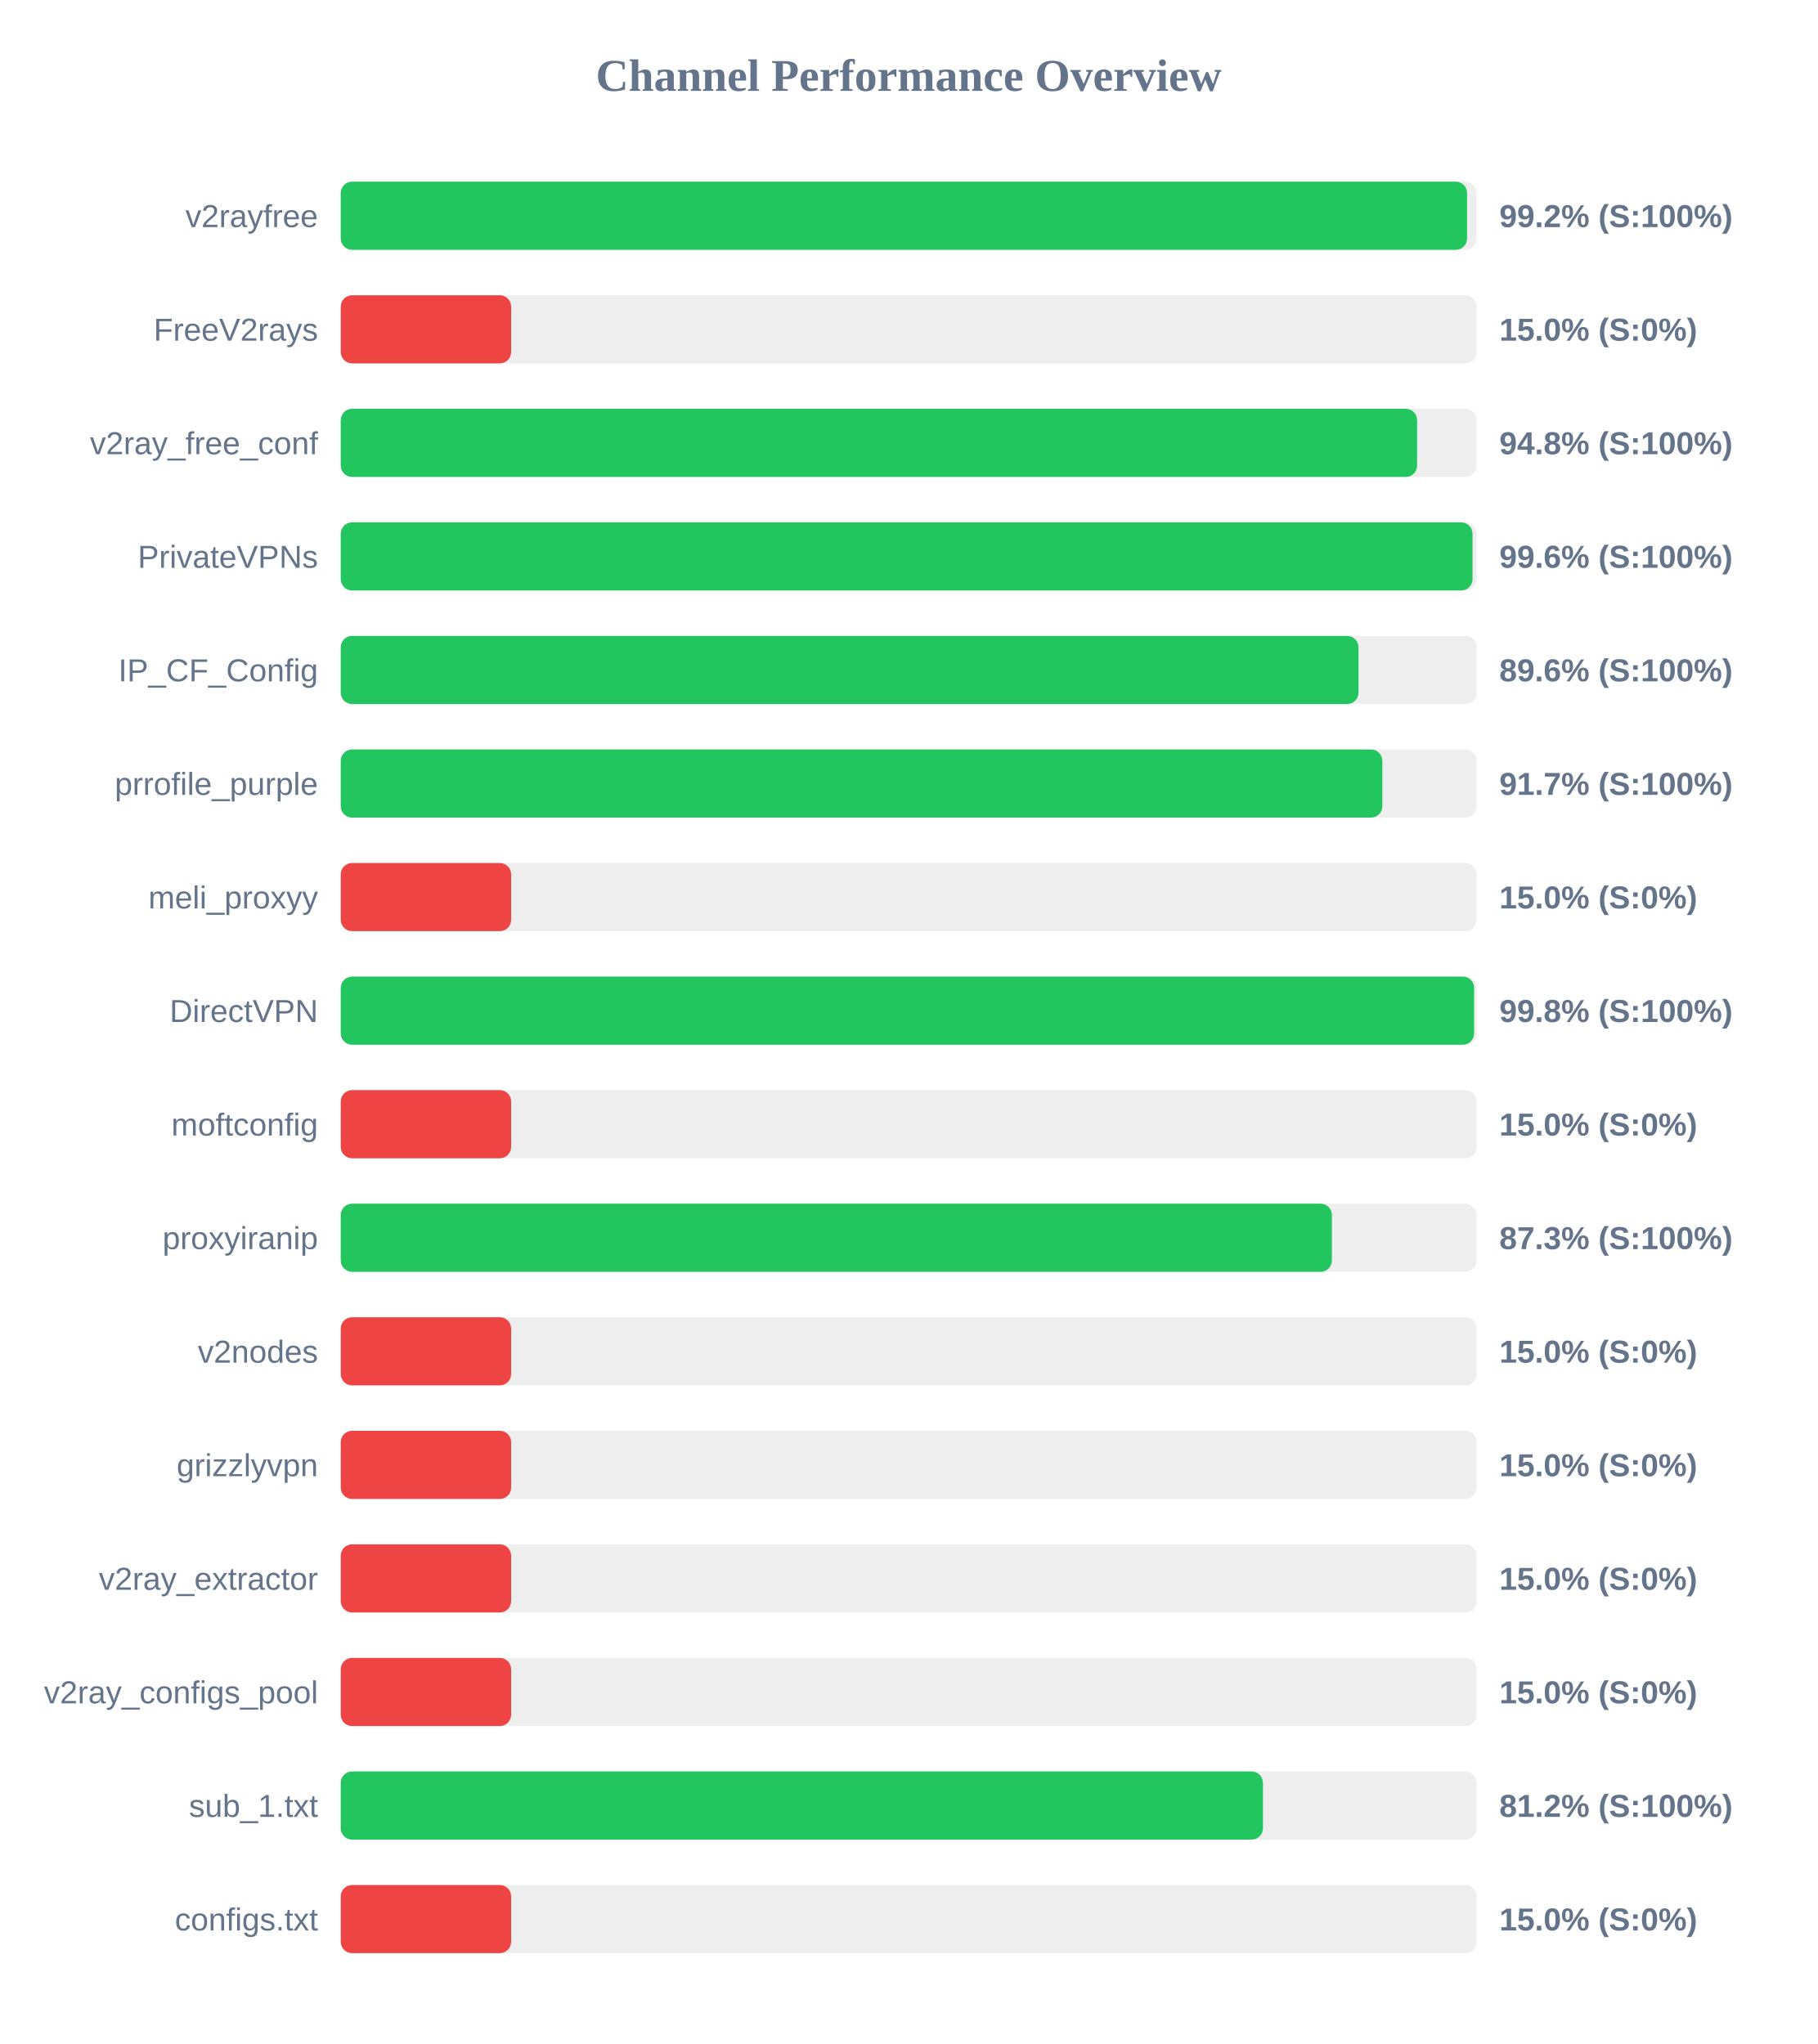
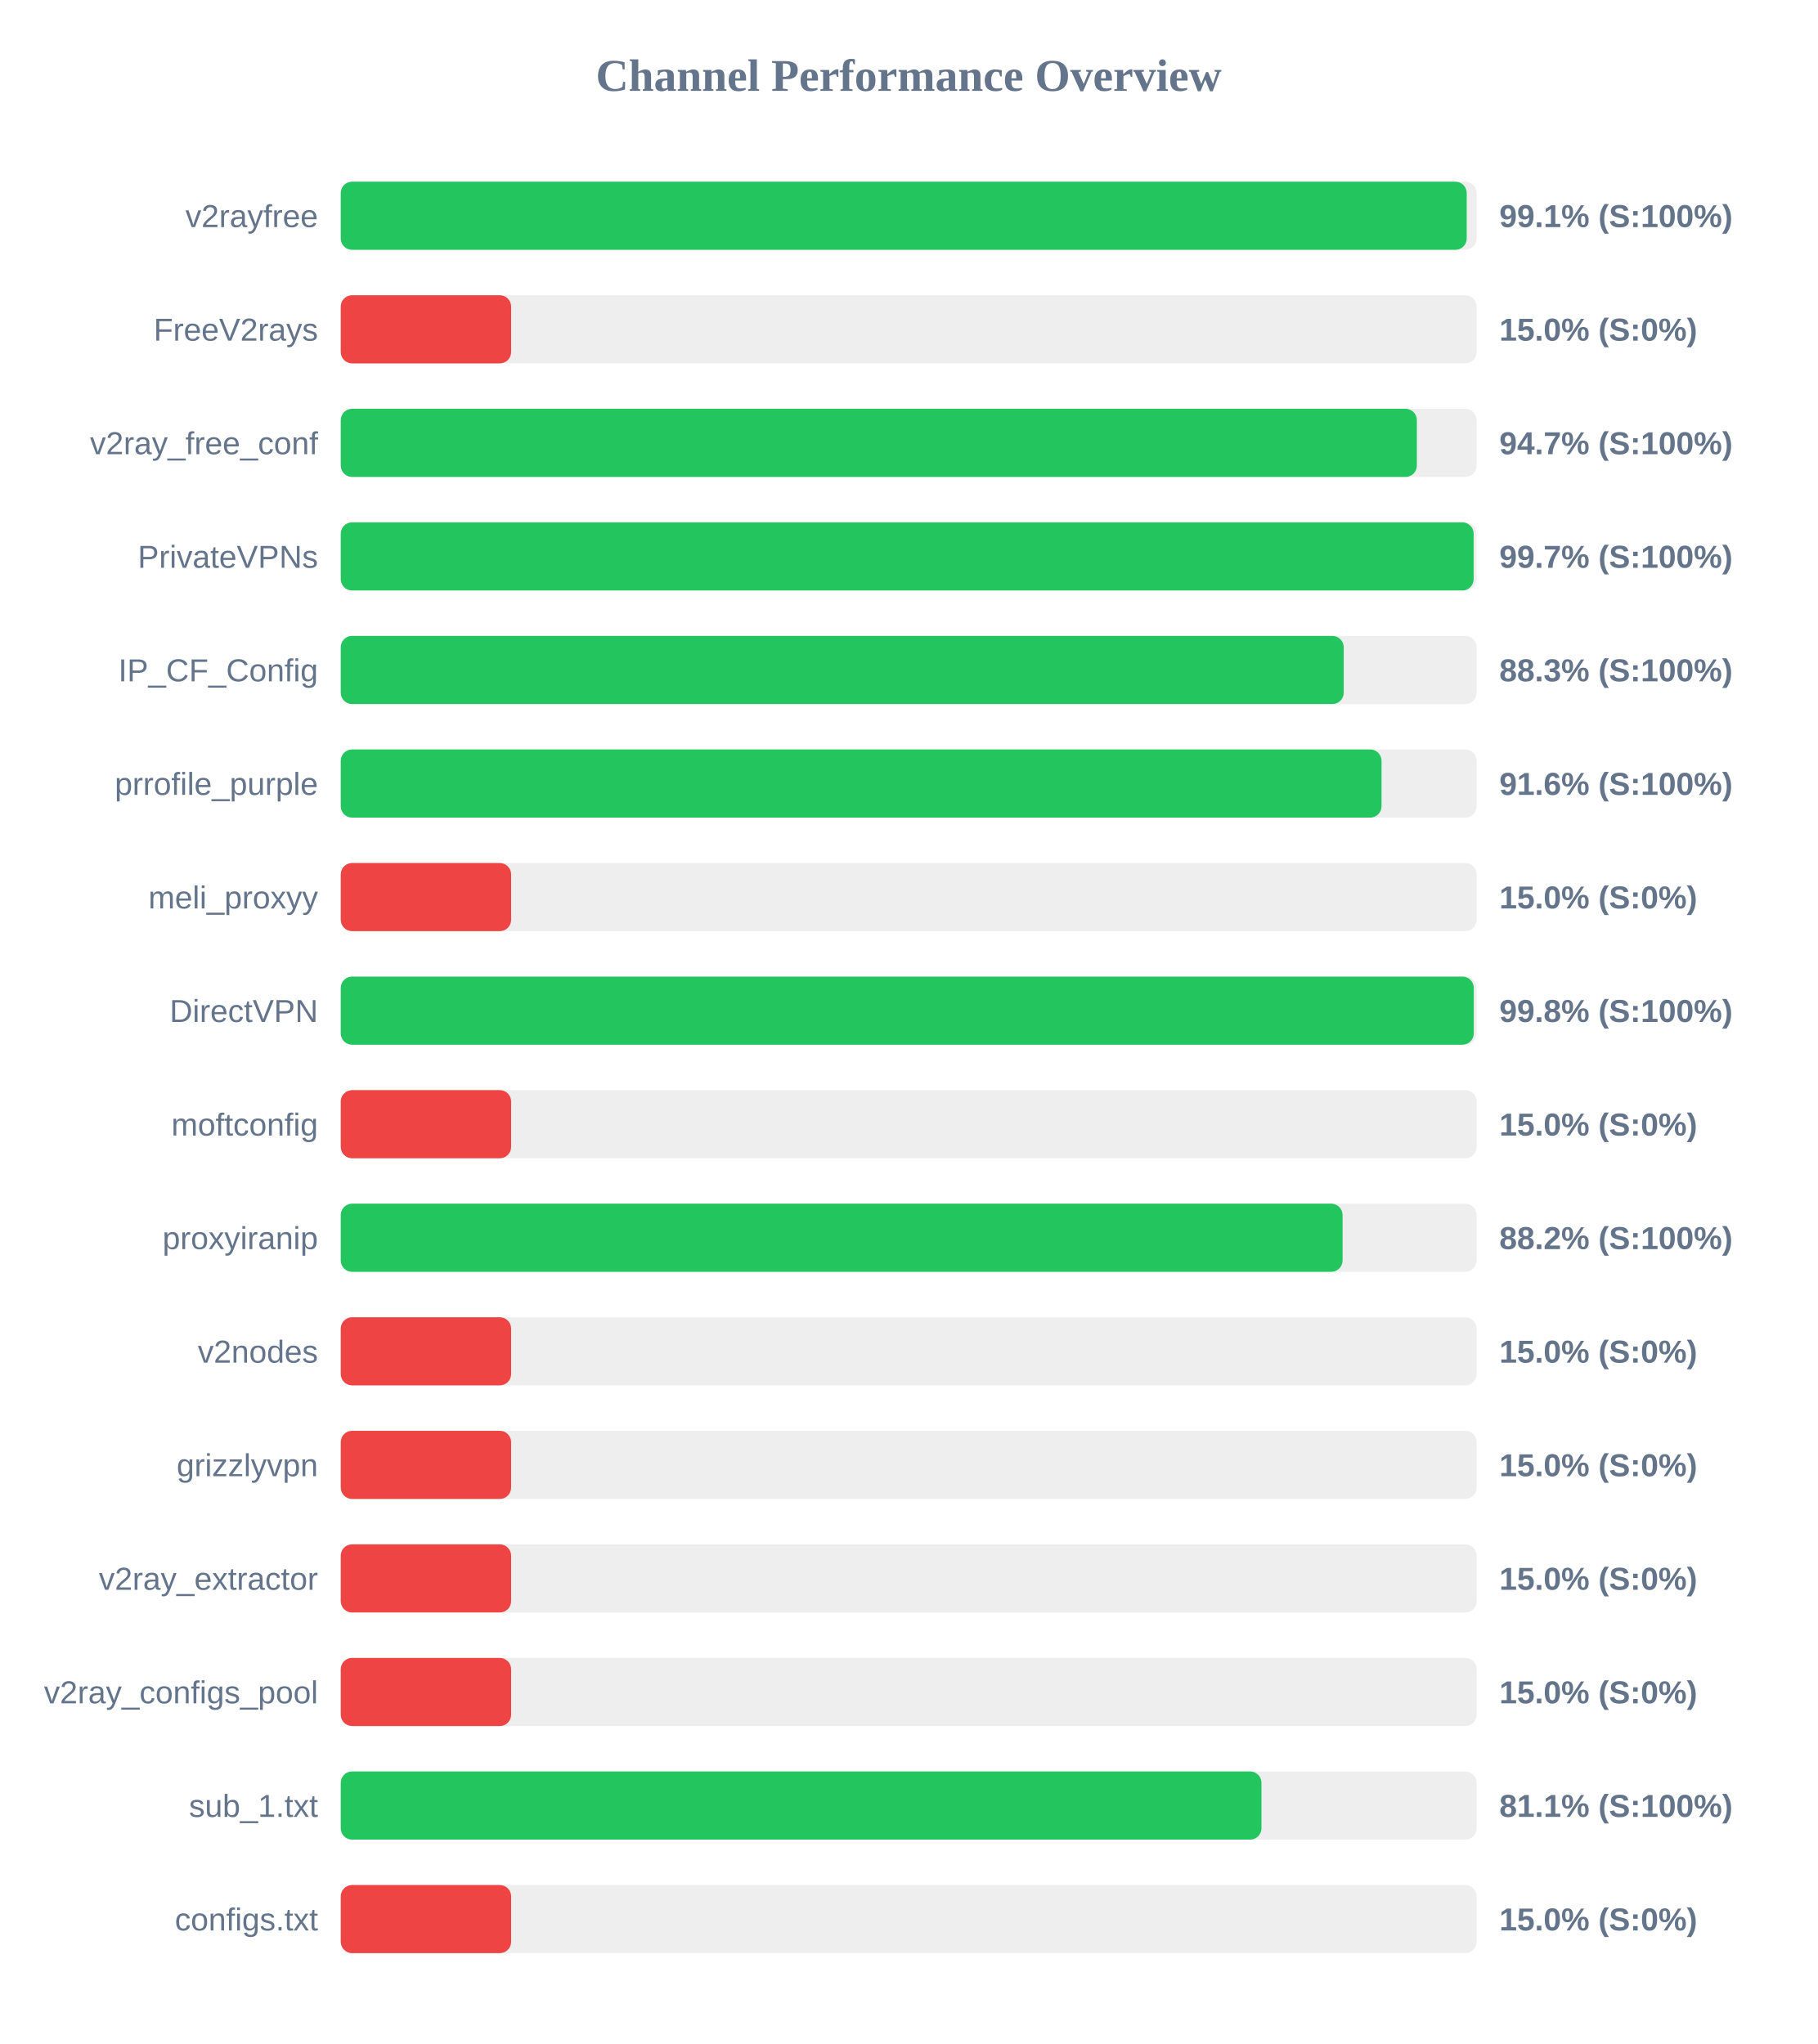
<svg xmlns="http://www.w3.org/2000/svg" width="800" height="900" version="1.1">
  <style>
        .row { font: 14px Arial; fill: #64748b; }
        .score { font: bold 14px Arial; fill: #64748b; }
    </style>
  <text x="400" y="40" text-anchor="middle" font-size="20px" font-weight="bold" fill="#64748b">Channel Performance Overview</text>
  <rect x="150" y="80" width="500" height="30" fill="#eee" rx="5" />
-   <rect x="150" y="80" width="495.8" height="30" fill="#22c55e" rx="5" />
+   <rect x="150" y="80" width="495.65" height="30" fill="#22c55e" rx="5" />
  <text x="140" y="100" text-anchor="end" class="row">v2rayfree</text>
-   <text x="660" y="100" text-anchor="start" class="score">99.2% (S:100%)</text>
+   <text x="660" y="100" text-anchor="start" class="score">99.1% (S:100%)</text>
  <rect x="150" y="130" width="500" height="30" fill="#eee" rx="5" />
  <rect x="150" y="130" width="75.0" height="30" fill="#ef4444" rx="5" />
  <text x="140" y="150" text-anchor="end" class="row">FreeV2rays</text>
  <text x="660" y="150" text-anchor="start" class="score">15.0% (S:0%)</text>
  <rect x="150" y="180" width="500" height="30" fill="#eee" rx="5" />
-   <rect x="150" y="180" width="473.8" height="30" fill="#22c55e" rx="5" />
+   <rect x="150" y="180" width="473.7" height="30" fill="#22c55e" rx="5" />
  <text x="140" y="200" text-anchor="end" class="row">v2ray_free_conf</text>
-   <text x="660" y="200" text-anchor="start" class="score">94.8% (S:100%)</text>
+   <text x="660" y="200" text-anchor="start" class="score">94.7% (S:100%)</text>
  <rect x="150" y="230" width="500" height="30" fill="#eee" rx="5" />
-   <rect x="150" y="230" width="498.2" height="30" fill="#22c55e" rx="5" />
+   <rect x="150" y="230" width="498.7" height="30" fill="#22c55e" rx="5" />
  <text x="140" y="250" text-anchor="end" class="row">PrivateVPNs</text>
-   <text x="660" y="250" text-anchor="start" class="score">99.6% (S:100%)</text>
+   <text x="660" y="250" text-anchor="start" class="score">99.7% (S:100%)</text>
  <rect x="150" y="280" width="500" height="30" fill="#eee" rx="5" />
-   <rect x="150" y="280" width="448.0" height="30" fill="#22c55e" rx="5" />
+   <rect x="150" y="280" width="441.5" height="30" fill="#22c55e" rx="5" />
  <text x="140" y="300" text-anchor="end" class="row">IP_CF_Config</text>
-   <text x="660" y="300" text-anchor="start" class="score">89.6% (S:100%)</text>
+   <text x="660" y="300" text-anchor="start" class="score">88.3% (S:100%)</text>
  <rect x="150" y="330" width="500" height="30" fill="#eee" rx="5" />
-   <rect x="150" y="330" width="458.5" height="30" fill="#22c55e" rx="5" />
+   <rect x="150" y="330" width="458.15" height="30" fill="#22c55e" rx="5" />
  <text x="140" y="350" text-anchor="end" class="row">prrofile_purple</text>
-   <text x="660" y="350" text-anchor="start" class="score">91.7% (S:100%)</text>
+   <text x="660" y="350" text-anchor="start" class="score">91.6% (S:100%)</text>
  <rect x="150" y="380" width="500" height="30" fill="#eee" rx="5" />
  <rect x="150" y="380" width="75.0" height="30" fill="#ef4444" rx="5" />
  <text x="140" y="400" text-anchor="end" class="row">meli_proxyy</text>
  <text x="660" y="400" text-anchor="start" class="score">15.0% (S:0%)</text>
  <rect x="150" y="430" width="500" height="30" fill="#eee" rx="5" />
-   <rect x="150" y="430" width="498.9" height="30" fill="#22c55e" rx="5" />
+   <rect x="150" y="430" width="498.75" height="30" fill="#22c55e" rx="5" />
  <text x="140" y="450" text-anchor="end" class="row">DirectVPN</text>
  <text x="660" y="450" text-anchor="start" class="score">99.8% (S:100%)</text>
  <rect x="150" y="480" width="500" height="30" fill="#eee" rx="5" />
  <rect x="150" y="480" width="75.0" height="30" fill="#ef4444" rx="5" />
  <text x="140" y="500" text-anchor="end" class="row">moftconfig</text>
  <text x="660" y="500" text-anchor="start" class="score">15.0% (S:0%)</text>
  <rect x="150" y="530" width="500" height="30" fill="#eee" rx="5" />
-   <rect x="150" y="530" width="436.3" height="30" fill="#22c55e" rx="5" />
+   <rect x="150" y="530" width="441.0" height="30" fill="#22c55e" rx="5" />
  <text x="140" y="550" text-anchor="end" class="row">proxyiranip</text>
-   <text x="660" y="550" text-anchor="start" class="score">87.3% (S:100%)</text>
+   <text x="660" y="550" text-anchor="start" class="score">88.2% (S:100%)</text>
  <rect x="150" y="580" width="500" height="30" fill="#eee" rx="5" />
  <rect x="150" y="580" width="75.0" height="30" fill="#ef4444" rx="5" />
  <text x="140" y="600" text-anchor="end" class="row">v2nodes</text>
  <text x="660" y="600" text-anchor="start" class="score">15.0% (S:0%)</text>
  <rect x="150" y="630" width="500" height="30" fill="#eee" rx="5" />
  <rect x="150" y="630" width="75.0" height="30" fill="#ef4444" rx="5" />
  <text x="140" y="650" text-anchor="end" class="row">grizzlyvpn</text>
  <text x="660" y="650" text-anchor="start" class="score">15.0% (S:0%)</text>
  <rect x="150" y="680" width="500" height="30" fill="#eee" rx="5" />
  <rect x="150" y="680" width="75.0" height="30" fill="#ef4444" rx="5" />
  <text x="140" y="700" text-anchor="end" class="row">v2ray_extractor</text>
  <text x="660" y="700" text-anchor="start" class="score">15.0% (S:0%)</text>
  <rect x="150" y="730" width="500" height="30" fill="#eee" rx="5" />
  <rect x="150" y="730" width="75.0" height="30" fill="#ef4444" rx="5" />
  <text x="140" y="750" text-anchor="end" class="row">v2ray_configs_pool</text>
  <text x="660" y="750" text-anchor="start" class="score">15.0% (S:0%)</text>
  <rect x="150" y="780" width="500" height="30" fill="#eee" rx="5" />
-   <rect x="150" y="780" width="405.95" height="30" fill="#22c55e" rx="5" />
+   <rect x="150" y="780" width="405.3" height="30" fill="#22c55e" rx="5" />
  <text x="140" y="800" text-anchor="end" class="row">sub_1.txt</text>
-   <text x="660" y="800" text-anchor="start" class="score">81.2% (S:100%)</text>
+   <text x="660" y="800" text-anchor="start" class="score">81.1% (S:100%)</text>
  <rect x="150" y="830" width="500" height="30" fill="#eee" rx="5" />
  <rect x="150" y="830" width="75.0" height="30" fill="#ef4444" rx="5" />
  <text x="140" y="850" text-anchor="end" class="row">configs.txt</text>
  <text x="660" y="850" text-anchor="start" class="score">15.0% (S:0%)</text>
</svg>
